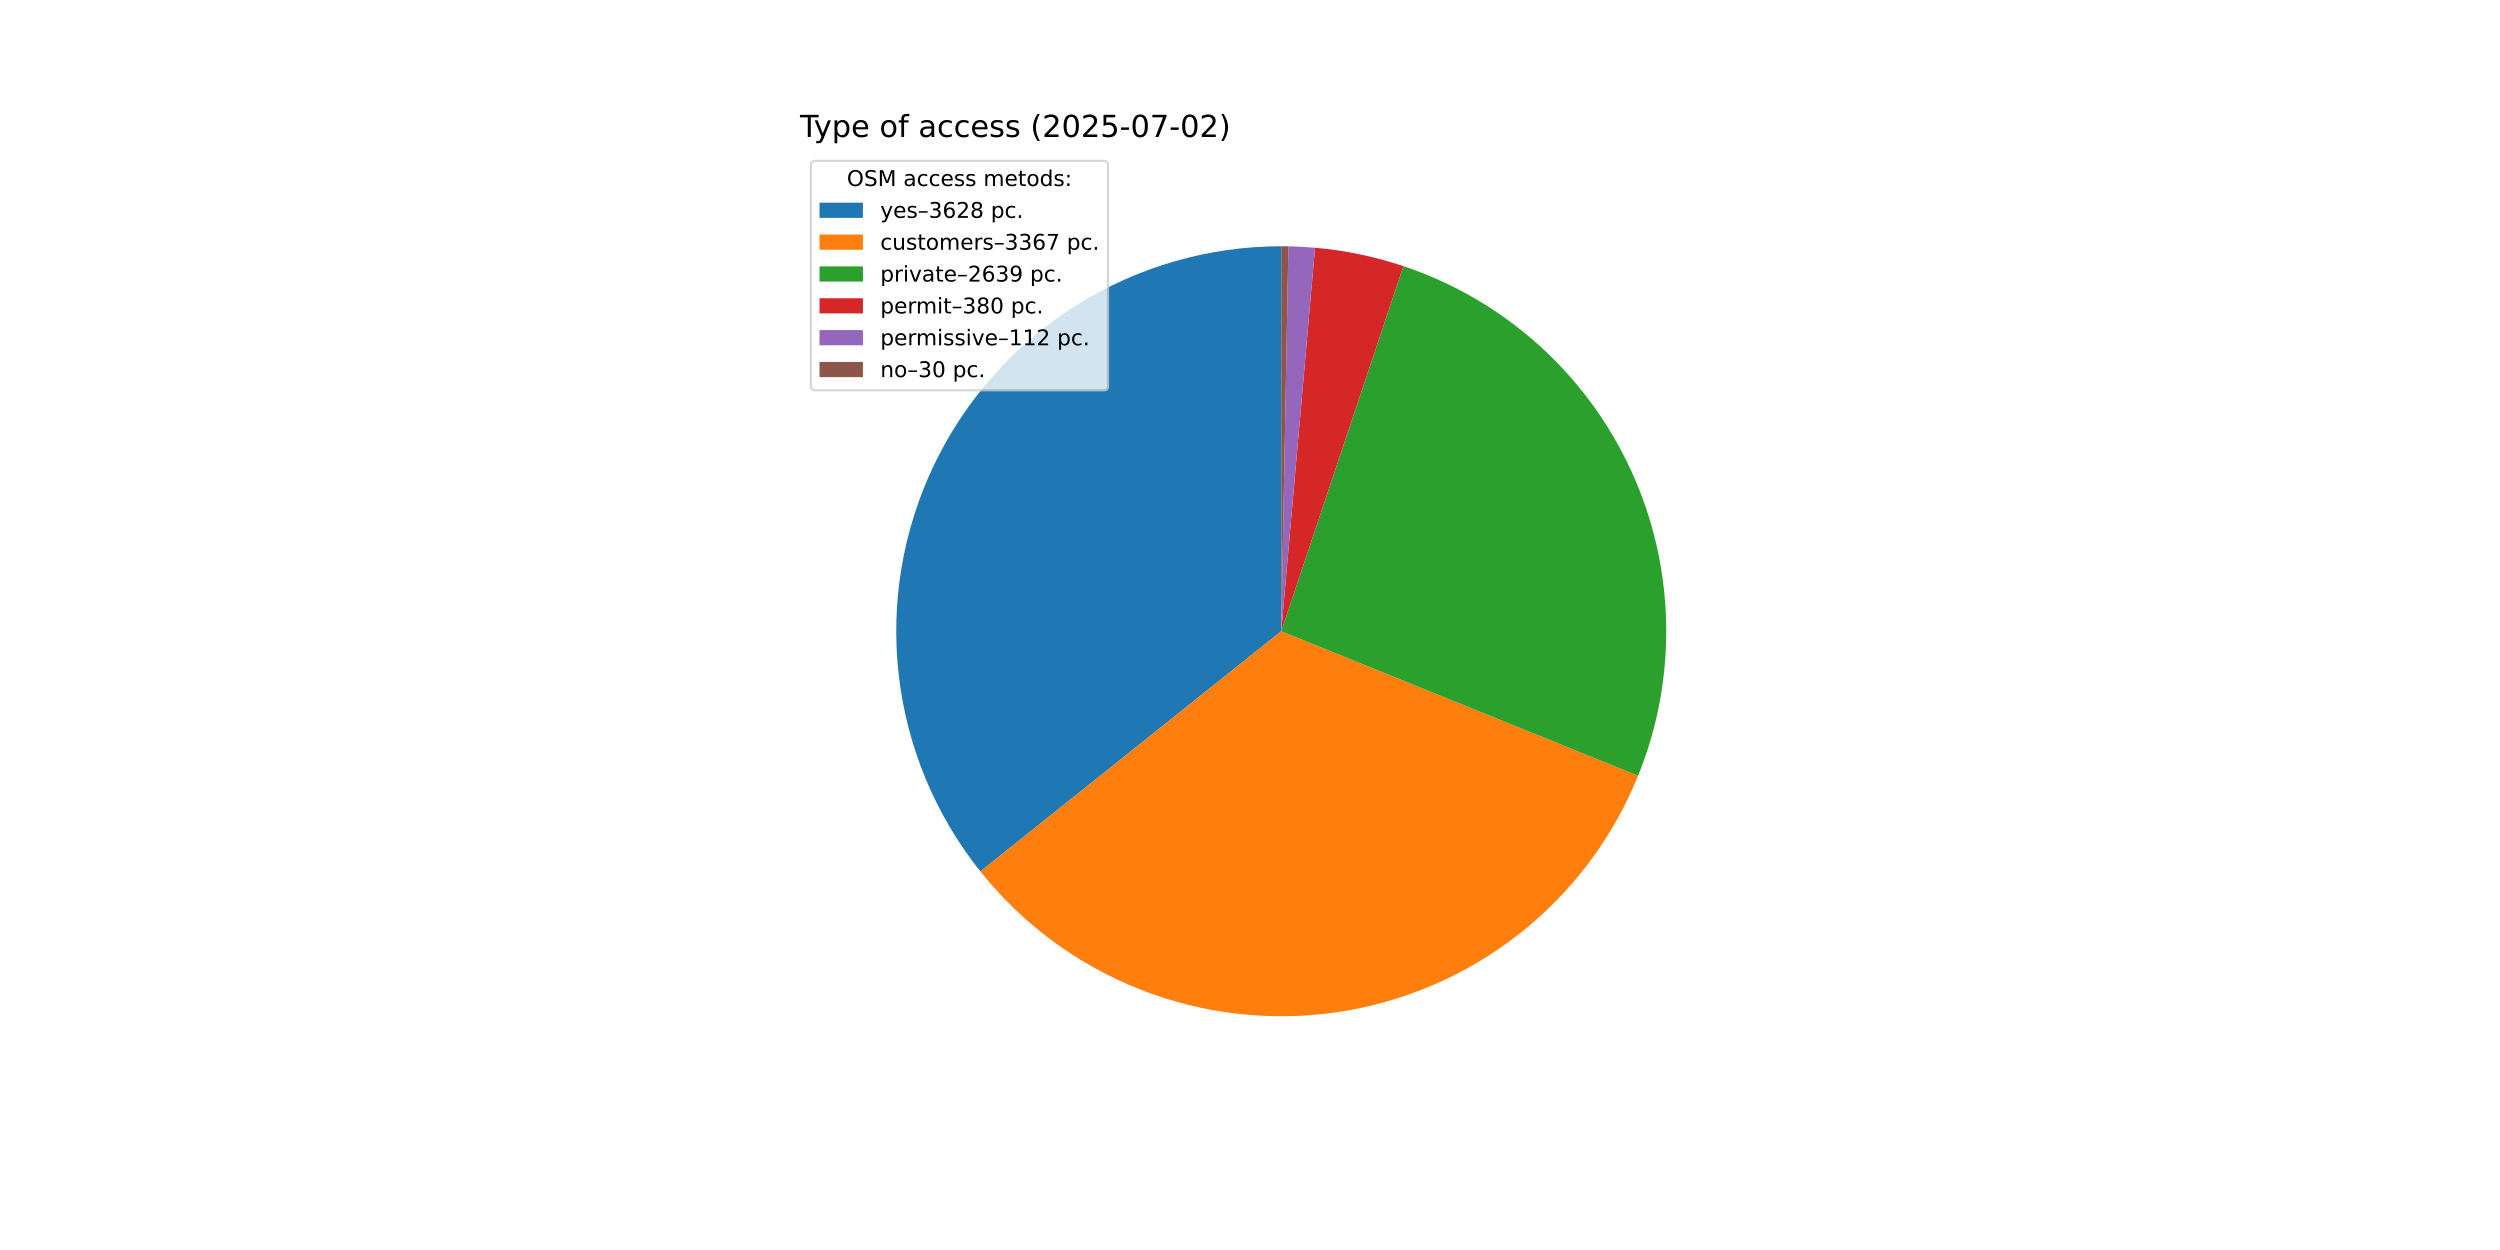
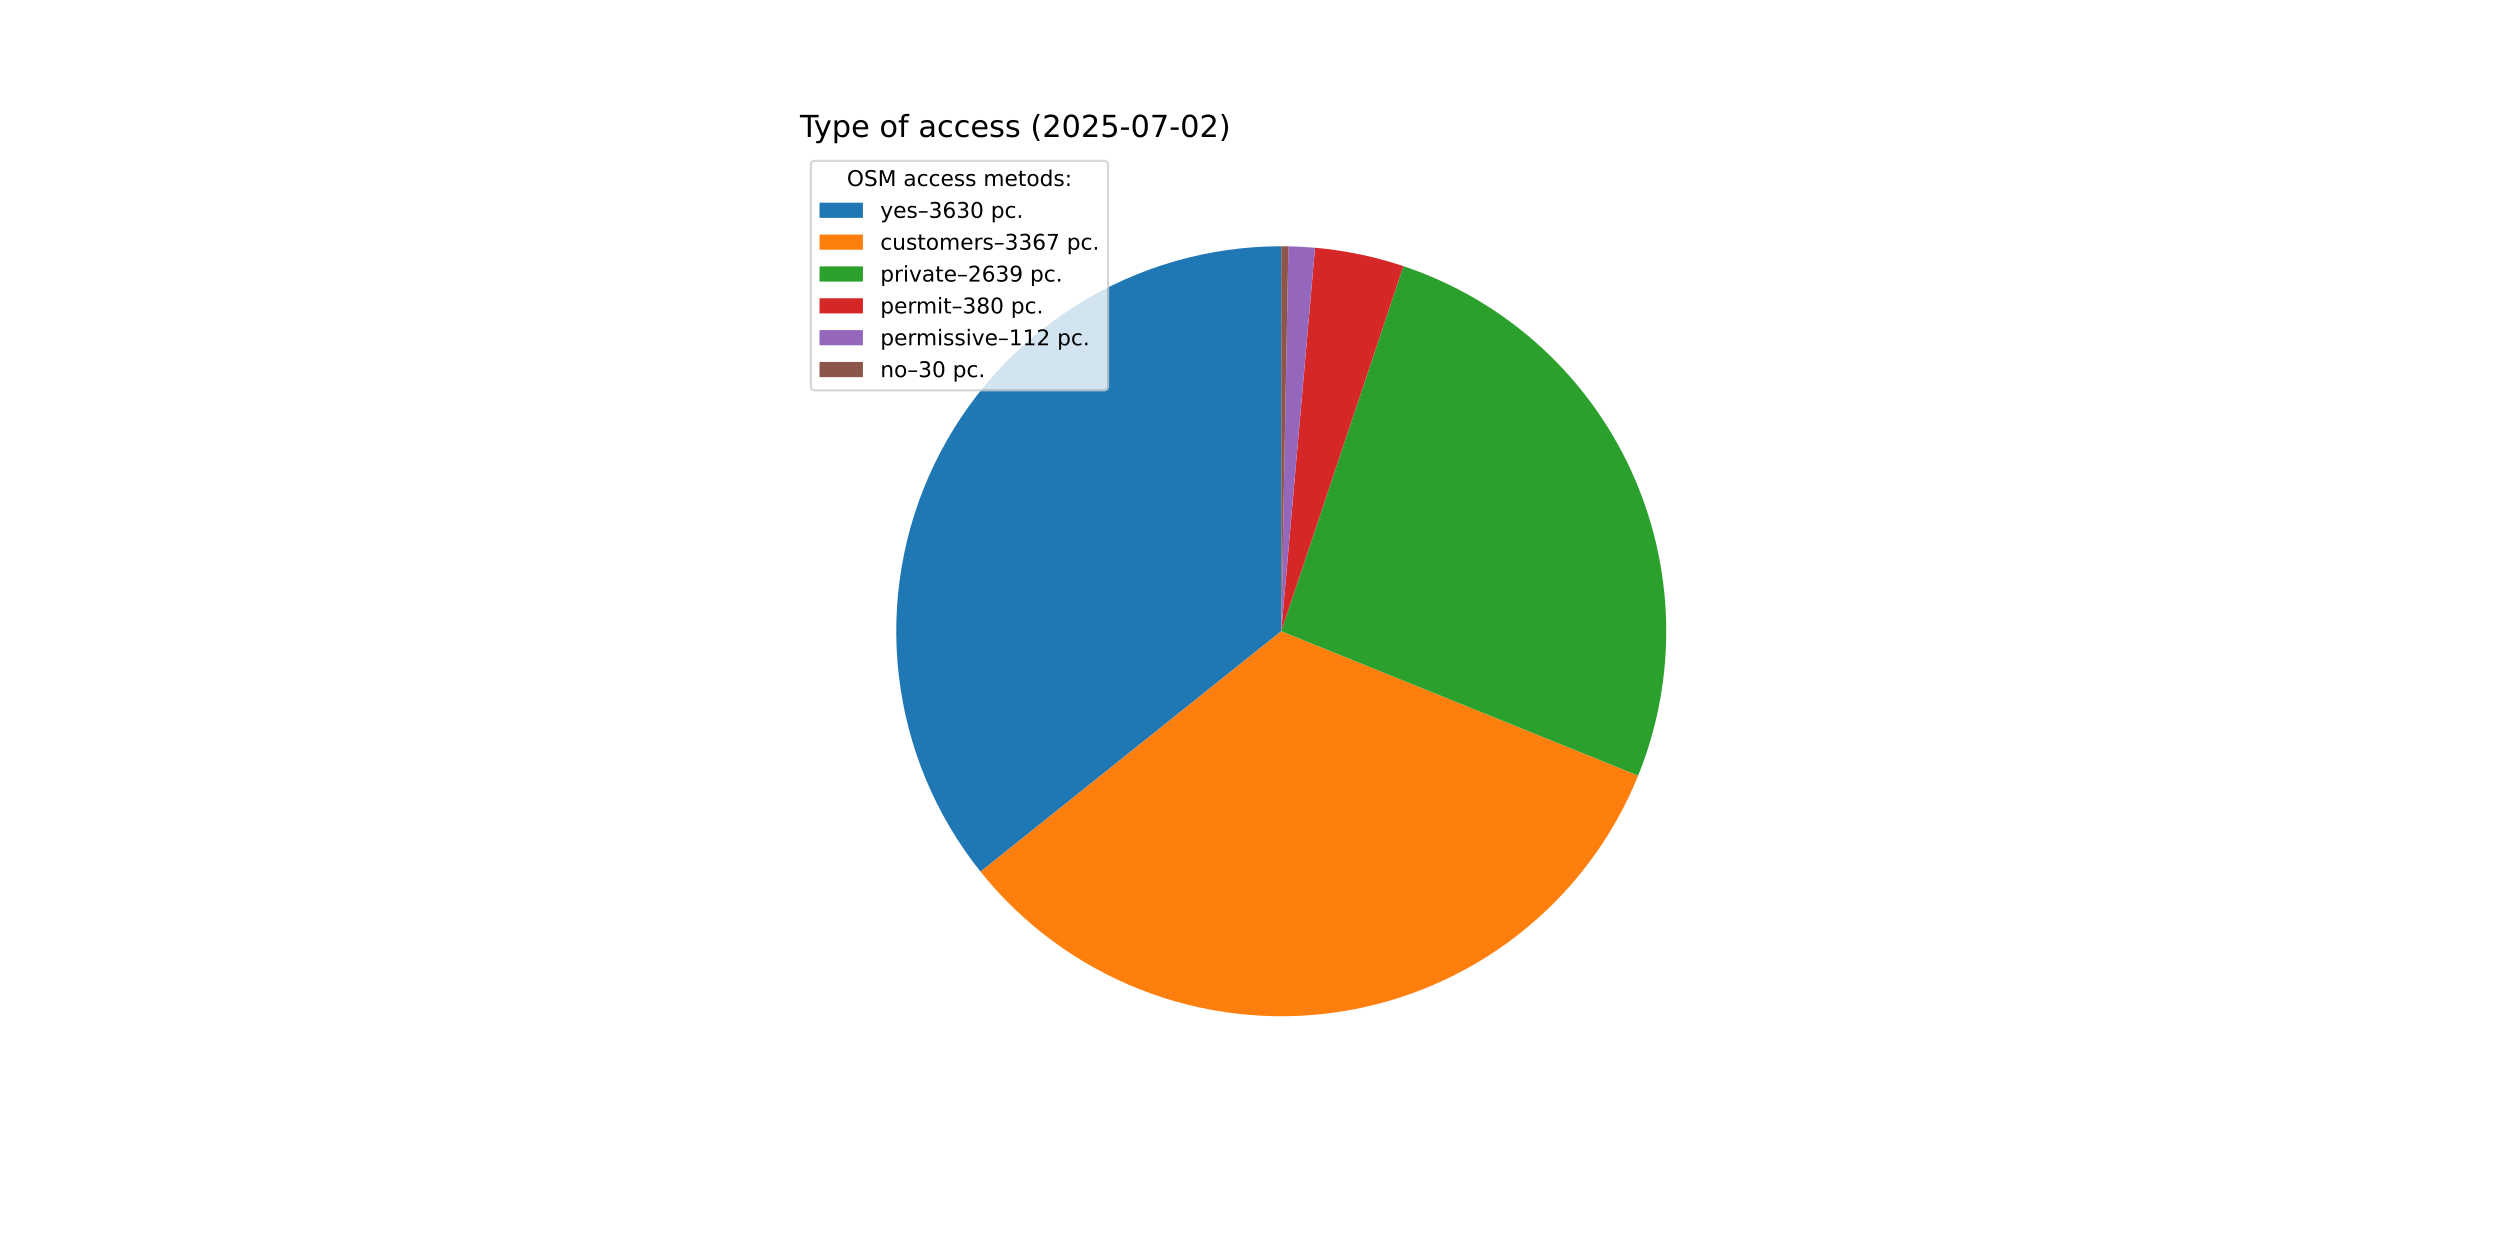
<svg xmlns="http://www.w3.org/2000/svg" xmlns:xlink="http://www.w3.org/1999/xlink" width="1152pt" height="576pt" viewBox="0 0 1152 576" version="1.1">
  <defs>
    <style type="text/css">*{stroke-linejoin: round; stroke-linecap: butt}</style>
  </defs>
  <g id="figure_1">
    <g id="patch_1">
      <path d="M 0 576  L 1152 576  L 1152 0  L 0 0  z " style="fill: #ffffff" />
    </g>
    <g id="axes_1">
      <g id="patch_2">
-         <path d="M 590.4 113.472  C 557.001 113.472 524.271 122.904 495.993 140.677  C 467.716 158.45 445.024 183.852 430.541 213.948  C 416.057 244.043 410.363 277.626 414.115 310.814  C 417.868 344.001 430.918 375.464 451.756 401.566  L 590.4 290.88  z " style="fill: #1f77b4" />
+         <path d="M 590.4 113.472  C 556.989 113.472 524.248 122.91 495.963 140.696  C 467.679 158.481 444.987 183.899 430.51 214.011  C 416.033 244.124 410.353 277.721 414.127 310.919  C 417.901 344.116 430.977 375.582 451.844 401.676  L 590.4 290.88  z " style="fill: #1f77b4" />
      </g>
      <g id="patch_3">
-         <path d="M 451.756 401.566  C 471.077 425.768 496.403 444.494 525.205 455.875  C 554.007 467.255 585.293 470.898 615.939 466.44  C 646.585 461.982 675.537 449.576 699.902 430.461  C 724.268 411.346 743.209 386.18 754.834 357.476  L 590.4 290.88  z " style="fill: #ff7f0e" />
+         <path d="M 451.844 401.676  C 471.181 425.858 496.515 444.561 525.319 455.92  C 554.123 467.278 585.405 470.9 616.043 466.425  C 646.68 461.95 675.619 449.531 699.97 430.408  C 724.322 411.285 743.248 386.116 754.86 357.413  L 590.4 290.88  z " style="fill: #ff7f0e" />
      </g>
      <g id="patch_4">
-         <path d="M 754.834 357.476  C 763.926 335.027 768.325 310.951 767.76 286.737  C 767.194 262.523 761.676 238.679 751.545 216.679  C 741.415 194.678 726.885 174.984 708.855 158.812  C 690.824 142.639 669.671 130.33 646.702 122.643  L 590.4 290.88  z " style="fill: #2ca02c" />
+         <path d="M 754.86 357.413  C 763.941 334.964 768.331 310.892 767.758 286.683  C 767.185 262.474 761.662 238.636 751.529 216.643  C 741.395 194.649 726.865 174.961 708.836 158.794  C 690.806 142.628 669.656 130.323 646.691 122.639  L 590.4 290.88  z " style="fill: #2ca02c" />
      </g>
      <g id="patch_5">
-         <path d="M 646.702 122.643  C 640.109 120.436 633.391 118.619 626.584 117.201  C 619.777 115.783 612.892 114.766 605.965 114.156  L 590.4 290.88  z " style="fill: #d62728" />
+         <path d="M 646.691 122.639  C 640.099 120.434 633.382 118.617 626.576 117.2  C 619.771 115.782 612.887 114.766 605.962 114.156  L 590.4 290.88  z " style="fill: #d62728" />
      </g>
      <g id="patch_6">
-         <path d="M 605.965 114.156  C 603.925 113.976 601.881 113.832 599.835 113.723  C 597.789 113.614 595.741 113.541 593.693 113.503  L 590.4 290.88  z " style="fill: #9467bd" />
+         <path d="M 605.962 114.156  C 603.922 113.976 601.878 113.832 599.833 113.723  C 597.787 113.614 595.74 113.541 593.692 113.503  L 590.4 290.88  z " style="fill: #9467bd" />
      </g>
      <g id="patch_7">
-         <path d="M 593.693 113.503  C 593.144 113.492 592.595 113.485 592.046 113.48  C 591.498 113.475 590.949 113.472 590.4 113.472  L 590.4 290.88  z " style="fill: #8c564b" />
+         <path d="M 593.692 113.503  C 593.143 113.492 592.595 113.485 592.046 113.48  C 591.497 113.475 590.949 113.472 590.4 113.472  L 590.4 290.88  z " style="fill: #8c564b" />
      </g>
      <g id="matplotlib.axis_1" />
      <g id="matplotlib.axis_2" />
      <g id="text_1">
        <g transform="translate(368.64 63.12) scale(0.14 -0.14)">
          <defs>
            <path id="DejaVuSans-54" d="M -19 4666  L 3928 4666  L 3928 4134  L 2272 4134  L 2272 0  L 1638 0  L 1638 4134  L -19 4134  L -19 4666  z " transform="scale(0.015625)" />
            <path id="DejaVuSans-79" d="M 2059 -325  Q 1816 -950 1584 -1140  Q 1353 -1331 966 -1331  L 506 -1331  L 506 -850  L 844 -850  Q 1081 -850 1212 -737  Q 1344 -625 1503 -206  L 1606 56  L 191 3500  L 800 3500  L 1894 763  L 2988 3500  L 3597 3500  L 2059 -325  z " transform="scale(0.015625)" />
            <path id="DejaVuSans-70" d="M 1159 525  L 1159 -1331  L 581 -1331  L 581 3500  L 1159 3500  L 1159 2969  Q 1341 3281 1617 3432  Q 1894 3584 2278 3584  Q 2916 3584 3314 3078  Q 3713 2572 3713 1747  Q 3713 922 3314 415  Q 2916 -91 2278 -91  Q 1894 -91 1617 61  Q 1341 213 1159 525  z M 3116 1747  Q 3116 2381 2855 2742  Q 2594 3103 2138 3103  Q 1681 3103 1420 2742  Q 1159 2381 1159 1747  Q 1159 1113 1420 752  Q 1681 391 2138 391  Q 2594 391 2855 752  Q 3116 1113 3116 1747  z " transform="scale(0.015625)" />
            <path id="DejaVuSans-65" d="M 3597 1894  L 3597 1613  L 953 1613  Q 991 1019 1311 708  Q 1631 397 2203 397  Q 2534 397 2845 478  Q 3156 559 3463 722  L 3463 178  Q 3153 47 2828 -22  Q 2503 -91 2169 -91  Q 1331 -91 842 396  Q 353 884 353 1716  Q 353 2575 817 3079  Q 1281 3584 2069 3584  Q 2775 3584 3186 3129  Q 3597 2675 3597 1894  z M 3022 2063  Q 3016 2534 2758 2815  Q 2500 3097 2075 3097  Q 1594 3097 1305 2825  Q 1016 2553 972 2059  L 3022 2063  z " transform="scale(0.015625)" />
            <path id="DejaVuSans-20" transform="scale(0.015625)" />
            <path id="DejaVuSans-6f" d="M 1959 3097  Q 1497 3097 1228 2736  Q 959 2375 959 1747  Q 959 1119 1226 758  Q 1494 397 1959 397  Q 2419 397 2687 759  Q 2956 1122 2956 1747  Q 2956 2369 2687 2733  Q 2419 3097 1959 3097  z M 1959 3584  Q 2709 3584 3137 3096  Q 3566 2609 3566 1747  Q 3566 888 3137 398  Q 2709 -91 1959 -91  Q 1206 -91 779 398  Q 353 888 353 1747  Q 353 2609 779 3096  Q 1206 3584 1959 3584  z " transform="scale(0.015625)" />
            <path id="DejaVuSans-66" d="M 2375 4863  L 2375 4384  L 1825 4384  Q 1516 4384 1395 4259  Q 1275 4134 1275 3809  L 1275 3500  L 2222 3500  L 2222 3053  L 1275 3053  L 1275 0  L 697 0  L 697 3053  L 147 3053  L 147 3500  L 697 3500  L 697 3744  Q 697 4328 969 4595  Q 1241 4863 1831 4863  L 2375 4863  z " transform="scale(0.015625)" />
            <path id="DejaVuSans-61" d="M 2194 1759  Q 1497 1759 1228 1600  Q 959 1441 959 1056  Q 959 750 1161 570  Q 1363 391 1709 391  Q 2188 391 2477 730  Q 2766 1069 2766 1631  L 2766 1759  L 2194 1759  z M 3341 1997  L 3341 0  L 2766 0  L 2766 531  Q 2569 213 2275 61  Q 1981 -91 1556 -91  Q 1019 -91 701 211  Q 384 513 384 1019  Q 384 1609 779 1909  Q 1175 2209 1959 2209  L 2766 2209  L 2766 2266  Q 2766 2663 2505 2880  Q 2244 3097 1772 3097  Q 1472 3097 1187 3025  Q 903 2953 641 2809  L 641 3341  Q 956 3463 1253 3523  Q 1550 3584 1831 3584  Q 2591 3584 2966 3190  Q 3341 2797 3341 1997  z " transform="scale(0.015625)" />
            <path id="DejaVuSans-63" d="M 3122 3366  L 3122 2828  Q 2878 2963 2633 3030  Q 2388 3097 2138 3097  Q 1578 3097 1268 2742  Q 959 2388 959 1747  Q 959 1106 1268 751  Q 1578 397 2138 397  Q 2388 397 2633 464  Q 2878 531 3122 666  L 3122 134  Q 2881 22 2623 -34  Q 2366 -91 2075 -91  Q 1284 -91 818 406  Q 353 903 353 1747  Q 353 2603 823 3093  Q 1294 3584 2113 3584  Q 2378 3584 2631 3529  Q 2884 3475 3122 3366  z " transform="scale(0.015625)" />
            <path id="DejaVuSans-73" d="M 2834 3397  L 2834 2853  Q 2591 2978 2328 3040  Q 2066 3103 1784 3103  Q 1356 3103 1142 2972  Q 928 2841 928 2578  Q 928 2378 1081 2264  Q 1234 2150 1697 2047  L 1894 2003  Q 2506 1872 2764 1633  Q 3022 1394 3022 966  Q 3022 478 2636 193  Q 2250 -91 1575 -91  Q 1294 -91 989 -36  Q 684 19 347 128  L 347 722  Q 666 556 975 473  Q 1284 391 1588 391  Q 1994 391 2212 530  Q 2431 669 2431 922  Q 2431 1156 2273 1281  Q 2116 1406 1581 1522  L 1381 1569  Q 847 1681 609 1914  Q 372 2147 372 2553  Q 372 3047 722 3315  Q 1072 3584 1716 3584  Q 2034 3584 2315 3537  Q 2597 3491 2834 3397  z " transform="scale(0.015625)" />
            <path id="DejaVuSans-28" d="M 1984 4856  Q 1566 4138 1362 3434  Q 1159 2731 1159 2009  Q 1159 1288 1364 580  Q 1569 -128 1984 -844  L 1484 -844  Q 1016 -109 783 600  Q 550 1309 550 2009  Q 550 2706 781 3412  Q 1013 4119 1484 4856  L 1984 4856  z " transform="scale(0.015625)" />
            <path id="DejaVuSans-32" d="M 1228 531  L 3431 531  L 3431 0  L 469 0  L 469 531  Q 828 903 1448 1529  Q 2069 2156 2228 2338  Q 2531 2678 2651 2914  Q 2772 3150 2772 3378  Q 2772 3750 2511 3984  Q 2250 4219 1831 4219  Q 1534 4219 1204 4116  Q 875 4013 500 3803  L 500 4441  Q 881 4594 1212 4672  Q 1544 4750 1819 4750  Q 2544 4750 2975 4387  Q 3406 4025 3406 3419  Q 3406 3131 3298 2873  Q 3191 2616 2906 2266  Q 2828 2175 2409 1742  Q 1991 1309 1228 531  z " transform="scale(0.015625)" />
            <path id="DejaVuSans-30" d="M 2034 4250  Q 1547 4250 1301 3770  Q 1056 3291 1056 2328  Q 1056 1369 1301 889  Q 1547 409 2034 409  Q 2525 409 2770 889  Q 3016 1369 3016 2328  Q 3016 3291 2770 3770  Q 2525 4250 2034 4250  z M 2034 4750  Q 2819 4750 3233 4129  Q 3647 3509 3647 2328  Q 3647 1150 3233 529  Q 2819 -91 2034 -91  Q 1250 -91 836 529  Q 422 1150 422 2328  Q 422 3509 836 4129  Q 1250 4750 2034 4750  z " transform="scale(0.015625)" />
            <path id="DejaVuSans-35" d="M 691 4666  L 3169 4666  L 3169 4134  L 1269 4134  L 1269 2991  Q 1406 3038 1543 3061  Q 1681 3084 1819 3084  Q 2600 3084 3056 2656  Q 3513 2228 3513 1497  Q 3513 744 3044 326  Q 2575 -91 1722 -91  Q 1428 -91 1123 -41  Q 819 9 494 109  L 494 744  Q 775 591 1075 516  Q 1375 441 1709 441  Q 2250 441 2565 725  Q 2881 1009 2881 1497  Q 2881 1984 2565 2268  Q 2250 2553 1709 2553  Q 1456 2553 1204 2497  Q 953 2441 691 2322  L 691 4666  z " transform="scale(0.015625)" />
            <path id="DejaVuSans-2d" d="M 313 2009  L 1997 2009  L 1997 1497  L 313 1497  L 313 2009  z " transform="scale(0.015625)" />
            <path id="DejaVuSans-37" d="M 525 4666  L 3525 4666  L 3525 4397  L 1831 0  L 1172 0  L 2766 4134  L 525 4134  L 525 4666  z " transform="scale(0.015625)" />
            <path id="DejaVuSans-29" d="M 513 4856  L 1013 4856  Q 1481 4119 1714 3412  Q 1947 2706 1947 2009  Q 1947 1309 1714 600  Q 1481 -109 1013 -844  L 513 -844  Q 928 -128 1133 580  Q 1338 1288 1338 2009  Q 1338 2731 1133 3434  Q 928 4138 513 4856  z " transform="scale(0.015625)" />
          </defs>
          <use xlink:href="#DejaVuSans-54" />
          <use xlink:href="#DejaVuSans-79" x="45.459" />
          <use xlink:href="#DejaVuSans-70" x="104.639" />
          <use xlink:href="#DejaVuSans-65" x="168.115" />
          <use xlink:href="#DejaVuSans-20" x="229.639" />
          <use xlink:href="#DejaVuSans-6f" x="261.426" />
          <use xlink:href="#DejaVuSans-66" x="322.607" />
          <use xlink:href="#DejaVuSans-20" x="357.812" />
          <use xlink:href="#DejaVuSans-61" x="389.6" />
          <use xlink:href="#DejaVuSans-63" x="450.879" />
          <use xlink:href="#DejaVuSans-63" x="505.859" />
          <use xlink:href="#DejaVuSans-65" x="560.84" />
          <use xlink:href="#DejaVuSans-73" x="622.363" />
          <use xlink:href="#DejaVuSans-73" x="674.463" />
          <use xlink:href="#DejaVuSans-20" x="726.562" />
          <use xlink:href="#DejaVuSans-28" x="758.35" />
          <use xlink:href="#DejaVuSans-32" x="797.363" />
          <use xlink:href="#DejaVuSans-30" x="860.986" />
          <use xlink:href="#DejaVuSans-32" x="924.609" />
          <use xlink:href="#DejaVuSans-35" x="988.232" />
          <use xlink:href="#DejaVuSans-2d" x="1051.855" />
          <use xlink:href="#DejaVuSans-30" x="1087.939" />
          <use xlink:href="#DejaVuSans-37" x="1151.562" />
          <use xlink:href="#DejaVuSans-2d" x="1215.186" />
          <use xlink:href="#DejaVuSans-30" x="1251.27" />
          <use xlink:href="#DejaVuSans-32" x="1314.893" />
          <use xlink:href="#DejaVuSans-29" x="1378.516" />
        </g>
      </g>
      <g id="legend_1">
        <g id="patch_8">
          <path d="M 375.64 179.867  L 508.592 179.867  Q 510.592 179.867 510.592 177.867  L 510.592 76.12  Q 510.592 74.12 508.592 74.12  L 375.64 74.12  Q 373.64 74.12 373.64 76.12  L 373.64 177.867  Q 373.64 179.867 375.64 179.867  z " style="fill: #ffffff; opacity: 0.8; stroke: #cccccc; stroke-linejoin: miter" />
        </g>
        <g id="text_2">
          <g transform="translate(390.2353 85.71844) scale(0.1 -0.1)">
            <defs>
              <path id="DejaVuSans-4f" d="M 2522 4238  Q 1834 4238 1429 3725  Q 1025 3213 1025 2328  Q 1025 1447 1429 934  Q 1834 422 2522 422  Q 3209 422 3611 934  Q 4013 1447 4013 2328  Q 4013 3213 3611 3725  Q 3209 4238 2522 4238  z M 2522 4750  Q 3503 4750 4090 4092  Q 4678 3434 4678 2328  Q 4678 1225 4090 567  Q 3503 -91 2522 -91  Q 1538 -91 948 565  Q 359 1222 359 2328  Q 359 3434 948 4092  Q 1538 4750 2522 4750  z " transform="scale(0.015625)" />
              <path id="DejaVuSans-53" d="M 3425 4513  L 3425 3897  Q 3066 4069 2747 4153  Q 2428 4238 2131 4238  Q 1616 4238 1336 4038  Q 1056 3838 1056 3469  Q 1056 3159 1242 3001  Q 1428 2844 1947 2747  L 2328 2669  Q 3034 2534 3370 2195  Q 3706 1856 3706 1288  Q 3706 609 3251 259  Q 2797 -91 1919 -91  Q 1588 -91 1214 -16  Q 841 59 441 206  L 441 856  Q 825 641 1194 531  Q 1563 422 1919 422  Q 2459 422 2753 634  Q 3047 847 3047 1241  Q 3047 1584 2836 1778  Q 2625 1972 2144 2069  L 1759 2144  Q 1053 2284 737 2584  Q 422 2884 422 3419  Q 422 4038 858 4394  Q 1294 4750 2059 4750  Q 2388 4750 2728 4690  Q 3069 4631 3425 4513  z " transform="scale(0.015625)" />
              <path id="DejaVuSans-4d" d="M 628 4666  L 1569 4666  L 2759 1491  L 3956 4666  L 4897 4666  L 4897 0  L 4281 0  L 4281 4097  L 3078 897  L 2444 897  L 1241 4097  L 1241 0  L 628 0  L 628 4666  z " transform="scale(0.015625)" />
              <path id="DejaVuSans-6d" d="M 3328 2828  Q 3544 3216 3844 3400  Q 4144 3584 4550 3584  Q 5097 3584 5394 3201  Q 5691 2819 5691 2113  L 5691 0  L 5113 0  L 5113 2094  Q 5113 2597 4934 2840  Q 4756 3084 4391 3084  Q 3944 3084 3684 2787  Q 3425 2491 3425 1978  L 3425 0  L 2847 0  L 2847 2094  Q 2847 2600 2669 2842  Q 2491 3084 2119 3084  Q 1678 3084 1418 2786  Q 1159 2488 1159 1978  L 1159 0  L 581 0  L 581 3500  L 1159 3500  L 1159 2956  Q 1356 3278 1631 3431  Q 1906 3584 2284 3584  Q 2666 3584 2933 3390  Q 3200 3197 3328 2828  z " transform="scale(0.015625)" />
              <path id="DejaVuSans-74" d="M 1172 4494  L 1172 3500  L 2356 3500  L 2356 3053  L 1172 3053  L 1172 1153  Q 1172 725 1289 603  Q 1406 481 1766 481  L 2356 481  L 2356 0  L 1766 0  Q 1100 0 847 248  Q 594 497 594 1153  L 594 3053  L 172 3053  L 172 3500  L 594 3500  L 594 4494  L 1172 4494  z " transform="scale(0.015625)" />
              <path id="DejaVuSans-64" d="M 2906 2969  L 2906 4863  L 3481 4863  L 3481 0  L 2906 0  L 2906 525  Q 2725 213 2448 61  Q 2172 -91 1784 -91  Q 1150 -91 751 415  Q 353 922 353 1747  Q 353 2572 751 3078  Q 1150 3584 1784 3584  Q 2172 3584 2448 3432  Q 2725 3281 2906 2969  z M 947 1747  Q 947 1113 1208 752  Q 1469 391 1925 391  Q 2381 391 2643 752  Q 2906 1113 2906 1747  Q 2906 2381 2643 2742  Q 2381 3103 1925 3103  Q 1469 3103 1208 2742  Q 947 2381 947 1747  z " transform="scale(0.015625)" />
              <path id="DejaVuSans-3a" d="M 750 794  L 1409 794  L 1409 0  L 750 0  L 750 794  z M 750 3309  L 1409 3309  L 1409 2516  L 750 2516  L 750 3309  z " transform="scale(0.015625)" />
            </defs>
            <use xlink:href="#DejaVuSans-4f" />
            <use xlink:href="#DejaVuSans-53" x="78.711" />
            <use xlink:href="#DejaVuSans-4d" x="142.188" />
            <use xlink:href="#DejaVuSans-20" x="228.467" />
            <use xlink:href="#DejaVuSans-61" x="260.254" />
            <use xlink:href="#DejaVuSans-63" x="321.533" />
            <use xlink:href="#DejaVuSans-63" x="376.514" />
            <use xlink:href="#DejaVuSans-65" x="431.494" />
            <use xlink:href="#DejaVuSans-73" x="493.018" />
            <use xlink:href="#DejaVuSans-73" x="545.117" />
            <use xlink:href="#DejaVuSans-20" x="597.217" />
            <use xlink:href="#DejaVuSans-6d" x="629.004" />
            <use xlink:href="#DejaVuSans-65" x="726.416" />
            <use xlink:href="#DejaVuSans-74" x="787.939" />
            <use xlink:href="#DejaVuSans-6f" x="827.148" />
            <use xlink:href="#DejaVuSans-64" x="888.33" />
            <use xlink:href="#DejaVuSans-73" x="951.807" />
            <use xlink:href="#DejaVuSans-3a" x="1003.906" />
          </g>
        </g>
        <g id="patch_9">
          <path d="M 377.64 100.397  L 397.64 100.397  L 397.64 93.397  L 377.64 93.397  z " style="fill: #1f77b4" />
        </g>
        <g id="text_3">
          <g transform="translate(405.64 100.3966) scale(0.1 -0.1)">
            <defs>
              <path id="DejaVuSans-2013" d="M 313 1978  L 2888 1978  L 2888 1528  L 313 1528  L 313 1978  z " transform="scale(0.015625)" />
              <path id="DejaVuSans-33" d="M 2597 2516  Q 3050 2419 3304 2112  Q 3559 1806 3559 1356  Q 3559 666 3084 287  Q 2609 -91 1734 -91  Q 1441 -91 1130 -33  Q 819 25 488 141  L 488 750  Q 750 597 1062 519  Q 1375 441 1716 441  Q 2309 441 2620 675  Q 2931 909 2931 1356  Q 2931 1769 2642 2001  Q 2353 2234 1838 2234  L 1294 2234  L 1294 2753  L 1863 2753  Q 2328 2753 2575 2939  Q 2822 3125 2822 3475  Q 2822 3834 2567 4026  Q 2313 4219 1838 4219  Q 1578 4219 1281 4162  Q 984 4106 628 3988  L 628 4550  Q 988 4650 1302 4700  Q 1616 4750 1894 4750  Q 2613 4750 3031 4423  Q 3450 4097 3450 3541  Q 3450 3153 3228 2886  Q 3006 2619 2597 2516  z " transform="scale(0.015625)" />
              <path id="DejaVuSans-36" d="M 2113 2584  Q 1688 2584 1439 2293  Q 1191 2003 1191 1497  Q 1191 994 1439 701  Q 1688 409 2113 409  Q 2538 409 2786 701  Q 3034 994 3034 1497  Q 3034 2003 2786 2293  Q 2538 2584 2113 2584  z M 3366 4563  L 3366 3988  Q 3128 4100 2886 4159  Q 2644 4219 2406 4219  Q 1781 4219 1451 3797  Q 1122 3375 1075 2522  Q 1259 2794 1537 2939  Q 1816 3084 2150 3084  Q 2853 3084 3261 2657  Q 3669 2231 3669 1497  Q 3669 778 3244 343  Q 2819 -91 2113 -91  Q 1303 -91 875 529  Q 447 1150 447 2328  Q 447 3434 972 4092  Q 1497 4750 2381 4750  Q 2619 4750 2861 4703  Q 3103 4656 3366 4563  z " transform="scale(0.015625)" />
-               <path id="DejaVuSans-38" d="M 2034 2216  Q 1584 2216 1326 1975  Q 1069 1734 1069 1313  Q 1069 891 1326 650  Q 1584 409 2034 409  Q 2484 409 2743 651  Q 3003 894 3003 1313  Q 3003 1734 2745 1975  Q 2488 2216 2034 2216  z M 1403 2484  Q 997 2584 770 2862  Q 544 3141 544 3541  Q 544 4100 942 4425  Q 1341 4750 2034 4750  Q 2731 4750 3128 4425  Q 3525 4100 3525 3541  Q 3525 3141 3298 2862  Q 3072 2584 2669 2484  Q 3125 2378 3379 2068  Q 3634 1759 3634 1313  Q 3634 634 3220 271  Q 2806 -91 2034 -91  Q 1263 -91 848 271  Q 434 634 434 1313  Q 434 1759 690 2068  Q 947 2378 1403 2484  z M 1172 3481  Q 1172 3119 1398 2916  Q 1625 2713 2034 2713  Q 2441 2713 2670 2916  Q 2900 3119 2900 3481  Q 2900 3844 2670 4047  Q 2441 4250 2034 4250  Q 1625 4250 1398 4047  Q 1172 3844 1172 3481  z " transform="scale(0.015625)" />
              <path id="DejaVuSans-2e" d="M 684 794  L 1344 794  L 1344 0  L 684 0  L 684 794  z " transform="scale(0.015625)" />
            </defs>
            <use xlink:href="#DejaVuSans-79" />
            <use xlink:href="#DejaVuSans-65" x="59.18" />
            <use xlink:href="#DejaVuSans-73" x="120.703" />
            <use xlink:href="#DejaVuSans-2013" x="172.803" />
            <use xlink:href="#DejaVuSans-33" x="222.803" />
            <use xlink:href="#DejaVuSans-36" x="286.426" />
-             <use xlink:href="#DejaVuSans-32" x="350.049" />
-             <use xlink:href="#DejaVuSans-38" x="413.672" />
+             <use xlink:href="#DejaVuSans-33" x="350.049" />
+             <use xlink:href="#DejaVuSans-30" x="413.672" />
            <use xlink:href="#DejaVuSans-20" x="477.295" />
            <use xlink:href="#DejaVuSans-70" x="509.082" />
            <use xlink:href="#DejaVuSans-63" x="572.559" />
            <use xlink:href="#DejaVuSans-2e" x="627.539" />
          </g>
        </g>
        <g id="patch_10">
          <path d="M 377.64 115.075  L 397.64 115.075  L 397.64 108.075  L 377.64 108.075  z " style="fill: #ff7f0e" />
        </g>
        <g id="text_4">
          <g transform="translate(405.64 115.0747) scale(0.1 -0.1)">
            <defs>
              <path id="DejaVuSans-75" d="M 544 1381  L 544 3500  L 1119 3500  L 1119 1403  Q 1119 906 1312 657  Q 1506 409 1894 409  Q 2359 409 2629 706  Q 2900 1003 2900 1516  L 2900 3500  L 3475 3500  L 3475 0  L 2900 0  L 2900 538  Q 2691 219 2414 64  Q 2138 -91 1772 -91  Q 1169 -91 856 284  Q 544 659 544 1381  z M 1991 3584  L 1991 3584  z " transform="scale(0.015625)" />
              <path id="DejaVuSans-72" d="M 2631 2963  Q 2534 3019 2420 3045  Q 2306 3072 2169 3072  Q 1681 3072 1420 2755  Q 1159 2438 1159 1844  L 1159 0  L 581 0  L 581 3500  L 1159 3500  L 1159 2956  Q 1341 3275 1631 3429  Q 1922 3584 2338 3584  Q 2397 3584 2469 3576  Q 2541 3569 2628 3553  L 2631 2963  z " transform="scale(0.015625)" />
            </defs>
            <use xlink:href="#DejaVuSans-63" />
            <use xlink:href="#DejaVuSans-75" x="54.98" />
            <use xlink:href="#DejaVuSans-73" x="118.359" />
            <use xlink:href="#DejaVuSans-74" x="170.459" />
            <use xlink:href="#DejaVuSans-6f" x="209.668" />
            <use xlink:href="#DejaVuSans-6d" x="270.85" />
            <use xlink:href="#DejaVuSans-65" x="368.262" />
            <use xlink:href="#DejaVuSans-72" x="429.785" />
            <use xlink:href="#DejaVuSans-73" x="470.898" />
            <use xlink:href="#DejaVuSans-2013" x="522.998" />
            <use xlink:href="#DejaVuSans-33" x="572.998" />
            <use xlink:href="#DejaVuSans-33" x="636.621" />
            <use xlink:href="#DejaVuSans-36" x="700.244" />
            <use xlink:href="#DejaVuSans-37" x="763.867" />
            <use xlink:href="#DejaVuSans-20" x="827.49" />
            <use xlink:href="#DejaVuSans-70" x="859.277" />
            <use xlink:href="#DejaVuSans-63" x="922.754" />
            <use xlink:href="#DejaVuSans-2e" x="977.734" />
          </g>
        </g>
        <g id="patch_11">
          <path d="M 377.64 129.753  L 397.64 129.753  L 397.64 122.753  L 377.64 122.753  z " style="fill: #2ca02c" />
        </g>
        <g id="text_5">
          <g transform="translate(405.64 129.7528) scale(0.1 -0.1)">
            <defs>
              <path id="DejaVuSans-69" d="M 603 3500  L 1178 3500  L 1178 0  L 603 0  L 603 3500  z M 603 4863  L 1178 4863  L 1178 4134  L 603 4134  L 603 4863  z " transform="scale(0.015625)" />
              <path id="DejaVuSans-76" d="M 191 3500  L 800 3500  L 1894 563  L 2988 3500  L 3597 3500  L 2284 0  L 1503 0  L 191 3500  z " transform="scale(0.015625)" />
              <path id="DejaVuSans-39" d="M 703 97  L 703 672  Q 941 559 1184 500  Q 1428 441 1663 441  Q 2288 441 2617 861  Q 2947 1281 2994 2138  Q 2813 1869 2534 1725  Q 2256 1581 1919 1581  Q 1219 1581 811 2004  Q 403 2428 403 3163  Q 403 3881 828 4315  Q 1253 4750 1959 4750  Q 2769 4750 3195 4129  Q 3622 3509 3622 2328  Q 3622 1225 3098 567  Q 2575 -91 1691 -91  Q 1453 -91 1209 -44  Q 966 3 703 97  z M 1959 2075  Q 2384 2075 2632 2365  Q 2881 2656 2881 3163  Q 2881 3666 2632 3958  Q 2384 4250 1959 4250  Q 1534 4250 1286 3958  Q 1038 3666 1038 3163  Q 1038 2656 1286 2365  Q 1534 2075 1959 2075  z " transform="scale(0.015625)" />
            </defs>
            <use xlink:href="#DejaVuSans-70" />
            <use xlink:href="#DejaVuSans-72" x="63.477" />
            <use xlink:href="#DejaVuSans-69" x="104.59" />
            <use xlink:href="#DejaVuSans-76" x="132.373" />
            <use xlink:href="#DejaVuSans-61" x="191.553" />
            <use xlink:href="#DejaVuSans-74" x="252.832" />
            <use xlink:href="#DejaVuSans-65" x="292.041" />
            <use xlink:href="#DejaVuSans-2013" x="353.564" />
            <use xlink:href="#DejaVuSans-32" x="403.564" />
            <use xlink:href="#DejaVuSans-36" x="467.188" />
            <use xlink:href="#DejaVuSans-33" x="530.811" />
            <use xlink:href="#DejaVuSans-39" x="594.434" />
            <use xlink:href="#DejaVuSans-20" x="658.057" />
            <use xlink:href="#DejaVuSans-70" x="689.844" />
            <use xlink:href="#DejaVuSans-63" x="753.32" />
            <use xlink:href="#DejaVuSans-2e" x="808.301" />
          </g>
        </g>
        <g id="patch_12">
          <path d="M 377.64 144.431  L 397.64 144.431  L 397.64 137.431  L 377.64 137.431  z " style="fill: #d62728" />
        </g>
        <g id="text_6">
          <g transform="translate(405.64 144.4309) scale(0.1 -0.1)">
+             <defs>
+               <path id="DejaVuSans-38" d="M 2034 2216  Q 1584 2216 1326 1975  Q 1069 1734 1069 1313  Q 1069 891 1326 650  Q 1584 409 2034 409  Q 2484 409 2743 651  Q 3003 894 3003 1313  Q 3003 1734 2745 1975  Q 2488 2216 2034 2216  z M 1403 2484  Q 997 2584 770 2862  Q 544 3141 544 3541  Q 544 4100 942 4425  Q 1341 4750 2034 4750  Q 2731 4750 3128 4425  Q 3525 4100 3525 3541  Q 3525 3141 3298 2862  Q 3072 2584 2669 2484  Q 3125 2378 3379 2068  Q 3634 1759 3634 1313  Q 3634 634 3220 271  Q 2806 -91 2034 -91  Q 1263 -91 848 271  Q 434 634 434 1313  Q 434 1759 690 2068  Q 947 2378 1403 2484  z M 1172 3481  Q 1172 3119 1398 2916  Q 1625 2713 2034 2713  Q 2441 2713 2670 2916  Q 2900 3119 2900 3481  Q 2900 3844 2670 4047  Q 2441 4250 2034 4250  Q 1625 4250 1398 4047  Q 1172 3844 1172 3481  z " transform="scale(0.015625)" />
+             </defs>
            <use xlink:href="#DejaVuSans-70" />
            <use xlink:href="#DejaVuSans-65" x="63.477" />
            <use xlink:href="#DejaVuSans-72" x="125" />
            <use xlink:href="#DejaVuSans-6d" x="164.363" />
            <use xlink:href="#DejaVuSans-69" x="261.775" />
            <use xlink:href="#DejaVuSans-74" x="289.559" />
            <use xlink:href="#DejaVuSans-2013" x="328.768" />
            <use xlink:href="#DejaVuSans-33" x="378.768" />
            <use xlink:href="#DejaVuSans-38" x="442.391" />
            <use xlink:href="#DejaVuSans-30" x="506.014" />
            <use xlink:href="#DejaVuSans-20" x="569.637" />
            <use xlink:href="#DejaVuSans-70" x="601.424" />
            <use xlink:href="#DejaVuSans-63" x="664.9" />
            <use xlink:href="#DejaVuSans-2e" x="719.881" />
          </g>
        </g>
        <g id="patch_13">
          <path d="M 377.64 159.109  L 397.64 159.109  L 397.64 152.109  L 377.64 152.109  z " style="fill: #9467bd" />
        </g>
        <g id="text_7">
          <g transform="translate(405.64 159.1091) scale(0.1 -0.1)">
            <defs>
              <path id="DejaVuSans-31" d="M 794 531  L 1825 531  L 1825 4091  L 703 3866  L 703 4441  L 1819 4666  L 2450 4666  L 2450 531  L 3481 531  L 3481 0  L 794 0  L 794 531  z " transform="scale(0.015625)" />
            </defs>
            <use xlink:href="#DejaVuSans-70" />
            <use xlink:href="#DejaVuSans-65" x="63.477" />
            <use xlink:href="#DejaVuSans-72" x="125" />
            <use xlink:href="#DejaVuSans-6d" x="164.363" />
            <use xlink:href="#DejaVuSans-69" x="261.775" />
            <use xlink:href="#DejaVuSans-73" x="289.559" />
            <use xlink:href="#DejaVuSans-73" x="341.658" />
            <use xlink:href="#DejaVuSans-69" x="393.758" />
            <use xlink:href="#DejaVuSans-76" x="421.541" />
            <use xlink:href="#DejaVuSans-65" x="480.721" />
            <use xlink:href="#DejaVuSans-2013" x="542.244" />
            <use xlink:href="#DejaVuSans-31" x="592.244" />
            <use xlink:href="#DejaVuSans-31" x="655.867" />
            <use xlink:href="#DejaVuSans-32" x="719.49" />
            <use xlink:href="#DejaVuSans-20" x="783.113" />
            <use xlink:href="#DejaVuSans-70" x="814.9" />
            <use xlink:href="#DejaVuSans-63" x="878.377" />
            <use xlink:href="#DejaVuSans-2e" x="933.357" />
          </g>
        </g>
        <g id="patch_14">
          <path d="M 377.64 173.787  L 397.64 173.787  L 397.64 166.787  L 377.64 166.787  z " style="fill: #8c564b" />
        </g>
        <g id="text_8">
          <g transform="translate(405.64 173.7872) scale(0.1 -0.1)">
            <defs>
              <path id="DejaVuSans-6e" d="M 3513 2113  L 3513 0  L 2938 0  L 2938 2094  Q 2938 2591 2744 2837  Q 2550 3084 2163 3084  Q 1697 3084 1428 2787  Q 1159 2491 1159 1978  L 1159 0  L 581 0  L 581 3500  L 1159 3500  L 1159 2956  Q 1366 3272 1645 3428  Q 1925 3584 2291 3584  Q 2894 3584 3203 3211  Q 3513 2838 3513 2113  z " transform="scale(0.015625)" />
            </defs>
            <use xlink:href="#DejaVuSans-6e" />
            <use xlink:href="#DejaVuSans-6f" x="63.379" />
            <use xlink:href="#DejaVuSans-2013" x="124.561" />
            <use xlink:href="#DejaVuSans-33" x="174.561" />
            <use xlink:href="#DejaVuSans-30" x="238.184" />
            <use xlink:href="#DejaVuSans-20" x="301.807" />
            <use xlink:href="#DejaVuSans-70" x="333.594" />
            <use xlink:href="#DejaVuSans-63" x="397.07" />
            <use xlink:href="#DejaVuSans-2e" x="452.051" />
          </g>
        </g>
      </g>
    </g>
  </g>
</svg>
